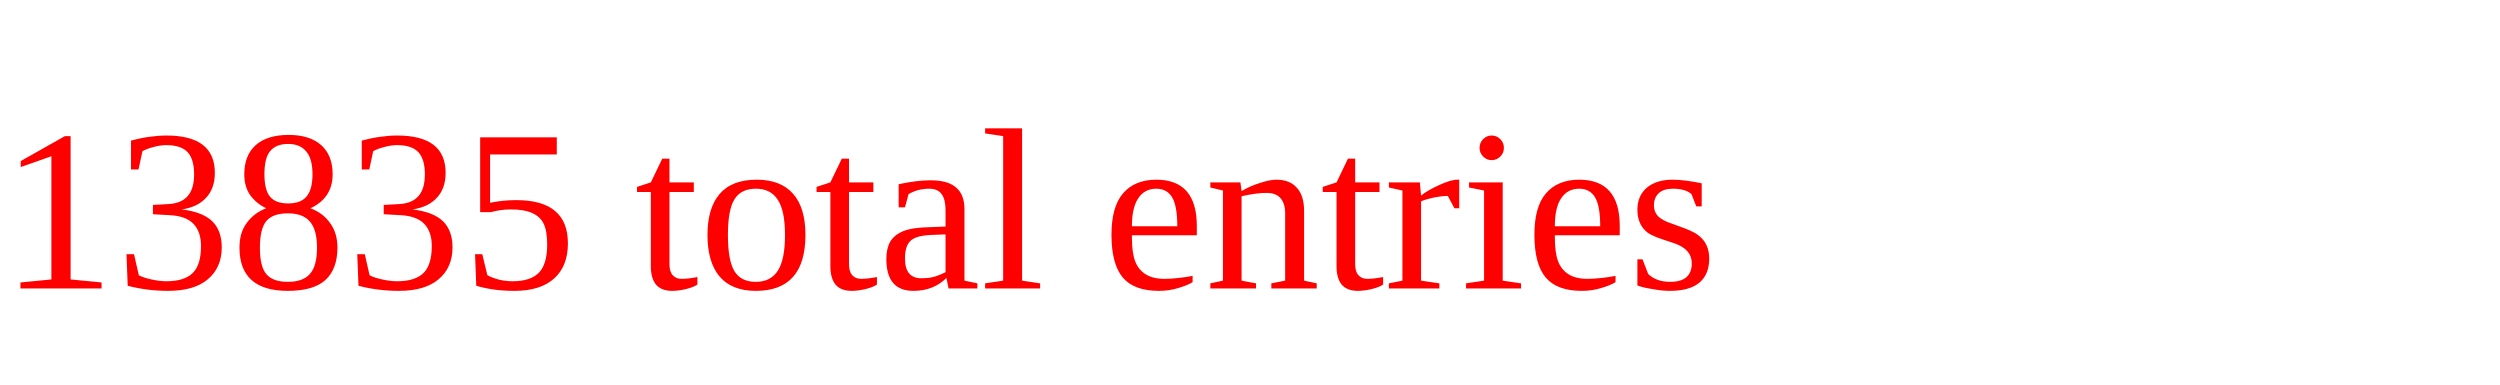
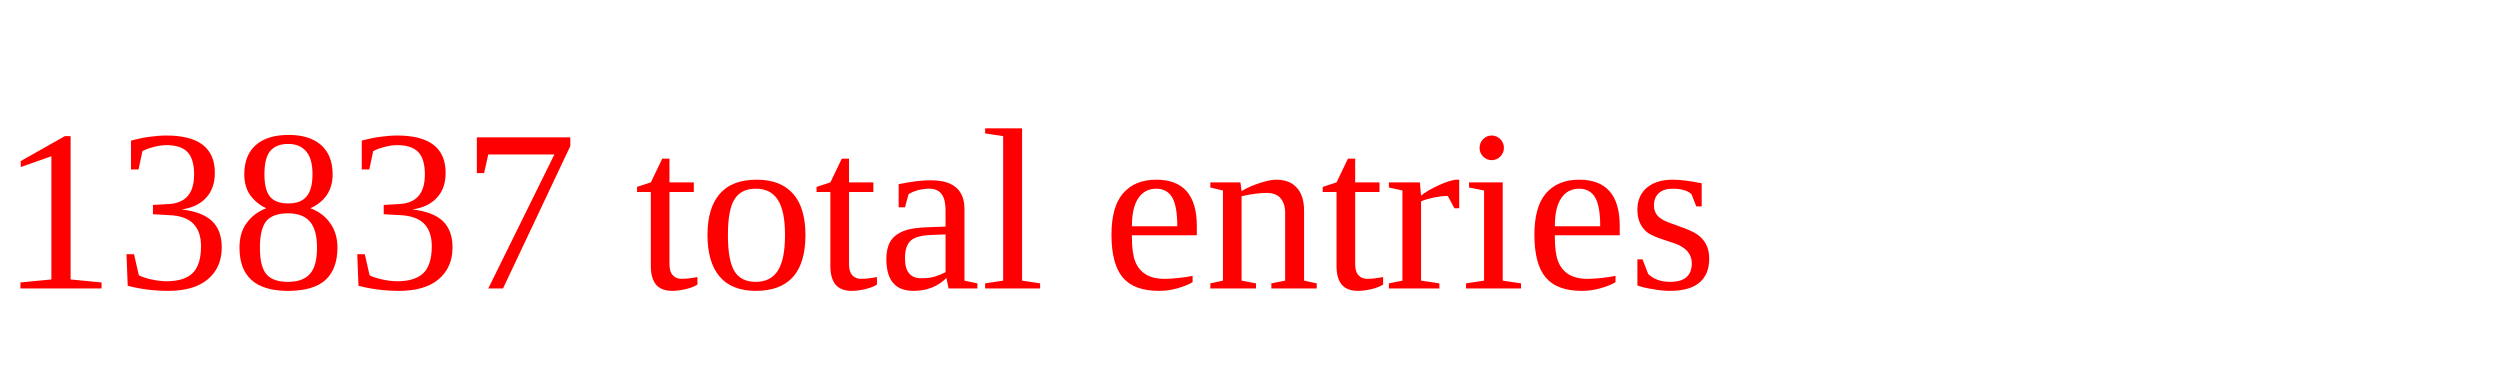
<svg xmlns="http://www.w3.org/2000/svg" height="20" width="130" version="1.1">
-   <text x="0" y="15" fill="red">13835 total entries</text>
+   <text x="0" y="15" fill="red">13837 total entries</text>
</svg>
